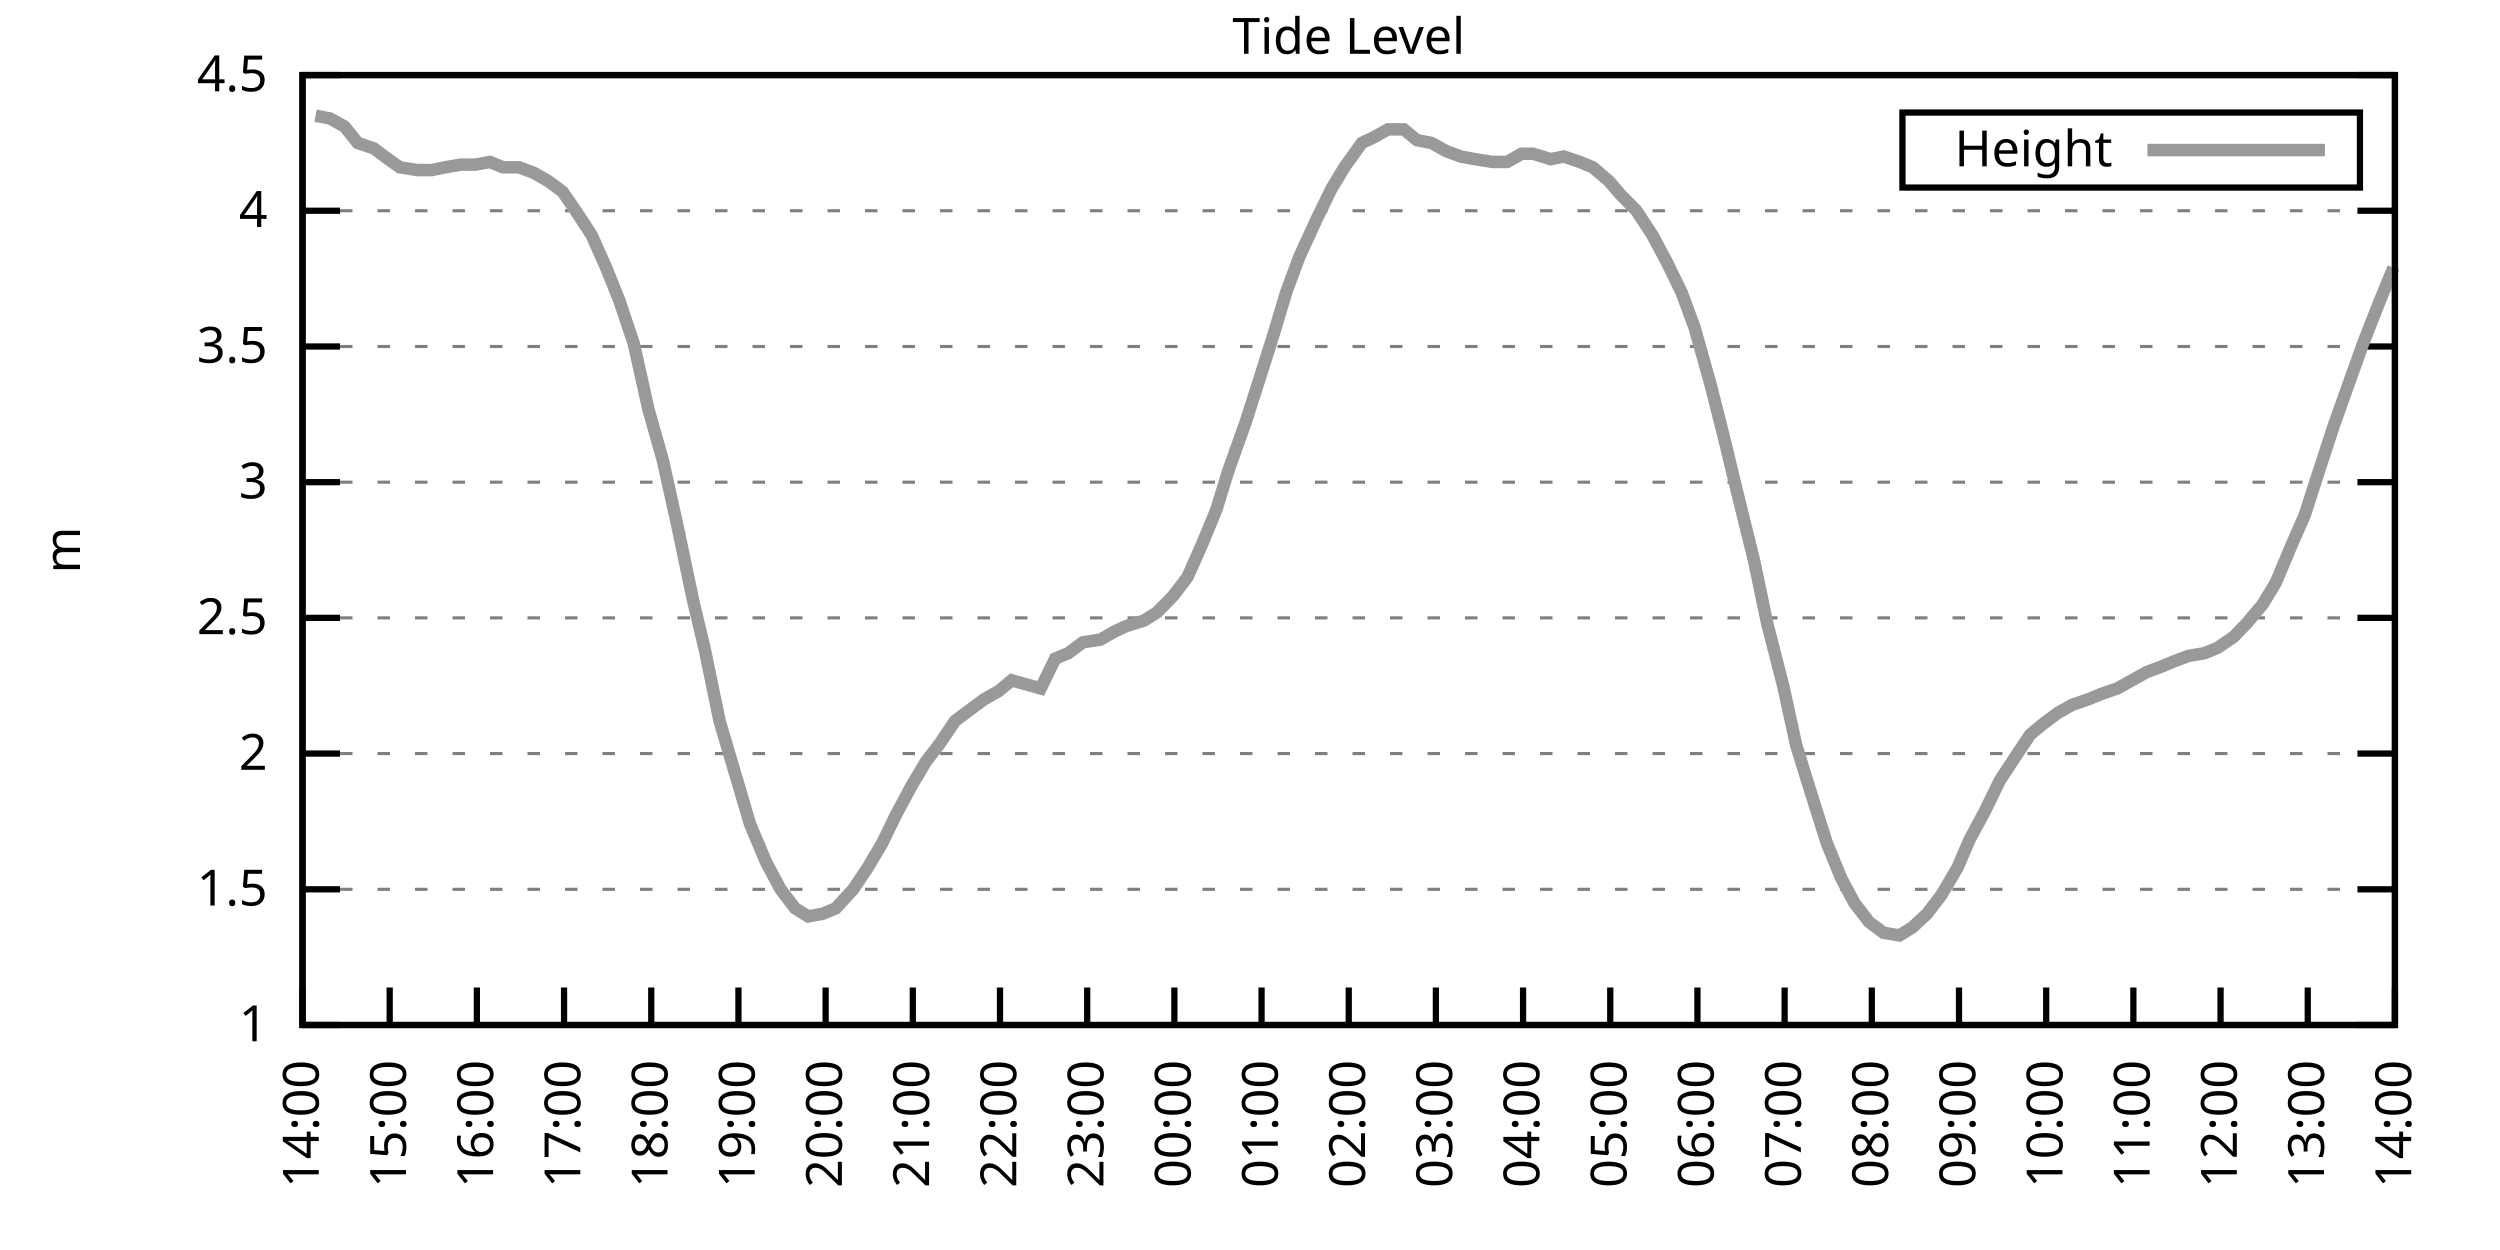
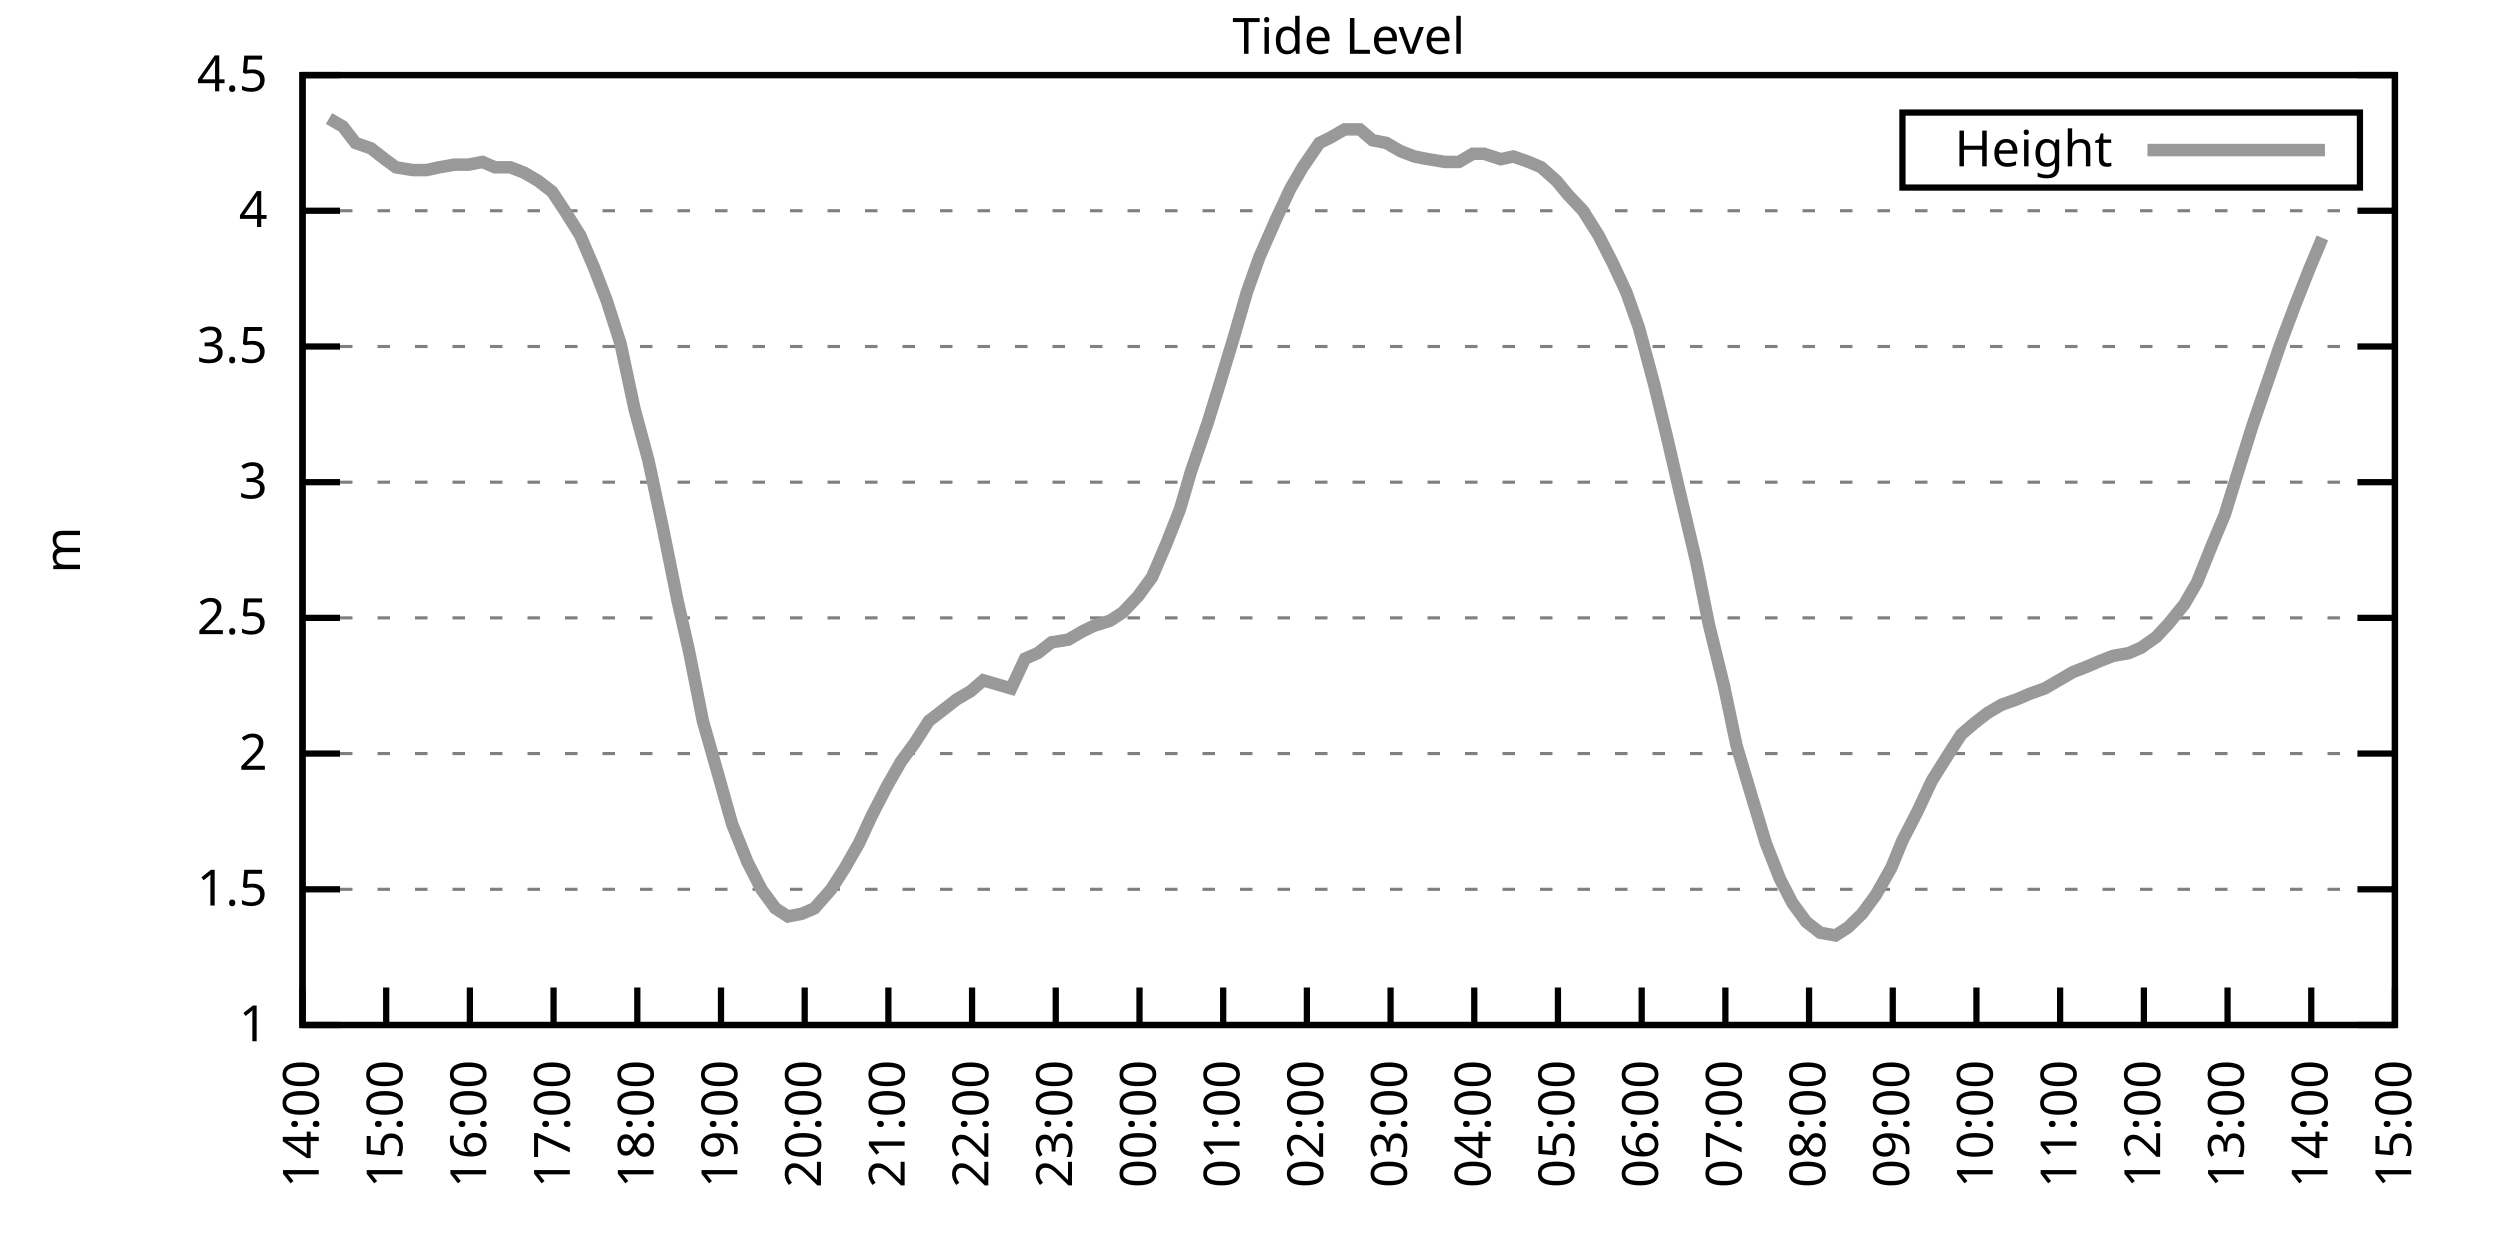
<svg xmlns="http://www.w3.org/2000/svg" xmlns:xlink="http://www.w3.org/1999/xlink" width="400" height="200" viewBox="0 0 400 200">
  <g id="gnuplot_canvas">
    <rect x="0" y="0" width="400" height="200" fill="none" />
    <defs>
      <circle id="gpDot" r="0.5" stroke-width="0.5" stroke="currentColor" />
      <path id="gpPt0" stroke-width="0.333" stroke="currentColor" d="M-1,0 h2 M0,-1 v2" />
      <path id="gpPt1" stroke-width="0.333" stroke="currentColor" d="M-1,-1 L1,1 M1,-1 L-1,1" />
      <path id="gpPt2" stroke-width="0.333" stroke="currentColor" d="M-1,0 L1,0 M0,-1 L0,1 M-1,-1 L1,1 M-1,1 L1,-1" />
      <rect id="gpPt3" stroke-width="0.333" stroke="currentColor" x="-1" y="-1" width="2" height="2" />
      <rect id="gpPt4" stroke-width="0.333" stroke="currentColor" fill="currentColor" x="-1" y="-1" width="2" height="2" />
      <circle id="gpPt5" stroke-width="0.333" stroke="currentColor" cx="0" cy="0" r="1" />
      <use xlink:href="#gpPt5" id="gpPt6" fill="currentColor" stroke="none" />
      <path id="gpPt7" stroke-width="0.333" stroke="currentColor" d="M0,-1.33 L-1.33,0.67 L1.33,0.67 z" />
      <use xlink:href="#gpPt7" id="gpPt8" fill="currentColor" stroke="none" />
      <use xlink:href="#gpPt7" id="gpPt9" stroke="currentColor" transform="rotate(180)" />
      <use xlink:href="#gpPt9" id="gpPt10" fill="currentColor" stroke="none" />
      <use xlink:href="#gpPt3" id="gpPt11" stroke="currentColor" transform="rotate(45)" />
      <use xlink:href="#gpPt11" id="gpPt12" fill="currentColor" stroke="none" />
      <path id="gpPt13" stroke-width="0.333" stroke="currentColor" d="M0,1.330 L1.265,0.411 L0.782,-1.067 L-0.782,-1.076 L-1.265,0.411 z" />
      <use xlink:href="#gpPt13" id="gpPt14" fill="currentColor" stroke="none" />
      <filter id="textbox" filterUnits="objectBoundingBox" x="0" y="0" height="1" width="1">
        <feFlood flood-color="white" flood-opacity="1" result="bgnd" />
        <feComposite in="SourceGraphic" in2="bgnd" operator="atop" />
      </filter>
      <filter id="greybox" filterUnits="objectBoundingBox" x="0" y="0" height="1" width="1">
        <feFlood flood-color="lightgrey" flood-opacity="1" result="grey" />
        <feComposite in="SourceGraphic" in2="grey" operator="atop" />
      </filter>
    </defs>
    <g fill="none" color="white" stroke="currentColor" stroke-width="1.00" stroke-linecap="butt" stroke-linejoin="miter">
</g>
    <g fill="none" color="black" stroke="currentColor" stroke-width="1.00" stroke-linecap="butt" stroke-linejoin="miter">
      <g stroke="none" shape-rendering="crispEdges">
        <polygon fill="rgb(255, 255, 255)" points="48.40,164.00 383.18,164.00 383.18,12.02 48.40,12.02 " />
      </g>
    </g>
    <g fill="none" color="black" stroke="currentColor" stroke-width="1.00" stroke-linecap="butt" stroke-linejoin="miter">
</g>
    <g fill="none" color="black" stroke="black" stroke-width="0.50" stroke-linecap="butt" stroke-linejoin="miter">
</g>
    <g fill="none" color="gray" stroke="currentColor" stroke-width="0.50" stroke-linecap="butt" stroke-linejoin="miter">
      <path stroke="gray" stroke-dasharray="2,4" class="gridline" d="M48.40,164.00 L383.19,164.00  " />
    </g>
    <g fill="none" color="gray" stroke="gray" stroke-width="1.00" stroke-linecap="butt" stroke-linejoin="miter">
</g>
    <g fill="none" color="black" stroke="currentColor" stroke-width="1.00" stroke-linecap="butt" stroke-linejoin="miter">
      <path stroke="black" d="M48.40,164.00 L54.40,164.00 M383.19,164.00 L377.19,164.00  " />
      <g transform="translate(42.80,166.60)" stroke="none" fill="black" font-family="Sans" font-size="8.00" text-anchor="end">
        <text>
          <tspan font-family="Sans"> 1</tspan>
        </text>
      </g>
    </g>
    <g fill="none" color="black" stroke="currentColor" stroke-width="1.00" stroke-linecap="butt" stroke-linejoin="miter">
</g>
    <g fill="none" color="black" stroke="black" stroke-width="0.50" stroke-linecap="butt" stroke-linejoin="miter">
</g>
    <g fill="none" color="gray" stroke="currentColor" stroke-width="0.50" stroke-linecap="butt" stroke-linejoin="miter">
      <path stroke="gray" stroke-dasharray="2,4" class="gridline" d="M48.40,142.29 L383.19,142.29  " />
    </g>
    <g fill="none" color="gray" stroke="gray" stroke-width="1.00" stroke-linecap="butt" stroke-linejoin="miter">
</g>
    <g fill="none" color="black" stroke="currentColor" stroke-width="1.00" stroke-linecap="butt" stroke-linejoin="miter">
      <path stroke="black" d="M48.40,142.29 L54.40,142.29 M383.19,142.29 L377.19,142.29  " />
      <g transform="translate(42.80,144.89)" stroke="none" fill="black" font-family="Sans" font-size="8.00" text-anchor="end">
        <text>
          <tspan font-family="Sans"> 1.5</tspan>
        </text>
      </g>
    </g>
    <g fill="none" color="black" stroke="currentColor" stroke-width="1.00" stroke-linecap="butt" stroke-linejoin="miter">
</g>
    <g fill="none" color="black" stroke="black" stroke-width="0.50" stroke-linecap="butt" stroke-linejoin="miter">
</g>
    <g fill="none" color="gray" stroke="currentColor" stroke-width="0.50" stroke-linecap="butt" stroke-linejoin="miter">
      <path stroke="gray" stroke-dasharray="2,4" class="gridline" d="M48.40,120.57 L383.19,120.57  " />
    </g>
    <g fill="none" color="gray" stroke="gray" stroke-width="1.00" stroke-linecap="butt" stroke-linejoin="miter">
</g>
    <g fill="none" color="black" stroke="currentColor" stroke-width="1.00" stroke-linecap="butt" stroke-linejoin="miter">
      <path stroke="black" d="M48.40,120.57 L54.40,120.57 M383.19,120.57 L377.19,120.57  " />
      <g transform="translate(42.80,123.17)" stroke="none" fill="black" font-family="Sans" font-size="8.00" text-anchor="end">
        <text>
          <tspan font-family="Sans"> 2</tspan>
        </text>
      </g>
    </g>
    <g fill="none" color="black" stroke="currentColor" stroke-width="1.00" stroke-linecap="butt" stroke-linejoin="miter">
</g>
    <g fill="none" color="black" stroke="black" stroke-width="0.50" stroke-linecap="butt" stroke-linejoin="miter">
</g>
    <g fill="none" color="gray" stroke="currentColor" stroke-width="0.50" stroke-linecap="butt" stroke-linejoin="miter">
      <path stroke="gray" stroke-dasharray="2,4" class="gridline" d="M48.40,98.86 L383.19,98.86  " />
    </g>
    <g fill="none" color="gray" stroke="gray" stroke-width="1.00" stroke-linecap="butt" stroke-linejoin="miter">
</g>
    <g fill="none" color="black" stroke="currentColor" stroke-width="1.00" stroke-linecap="butt" stroke-linejoin="miter">
      <path stroke="black" d="M48.40,98.86 L54.40,98.86 M383.19,98.86 L377.19,98.86  " />
      <g transform="translate(42.80,101.46)" stroke="none" fill="black" font-family="Sans" font-size="8.00" text-anchor="end">
        <text>
          <tspan font-family="Sans"> 2.5</tspan>
        </text>
      </g>
    </g>
    <g fill="none" color="black" stroke="currentColor" stroke-width="1.00" stroke-linecap="butt" stroke-linejoin="miter">
</g>
    <g fill="none" color="black" stroke="black" stroke-width="0.50" stroke-linecap="butt" stroke-linejoin="miter">
</g>
    <g fill="none" color="gray" stroke="currentColor" stroke-width="0.50" stroke-linecap="butt" stroke-linejoin="miter">
      <path stroke="gray" stroke-dasharray="2,4" class="gridline" d="M48.40,77.15 L383.19,77.15  " />
    </g>
    <g fill="none" color="gray" stroke="gray" stroke-width="1.00" stroke-linecap="butt" stroke-linejoin="miter">
</g>
    <g fill="none" color="black" stroke="currentColor" stroke-width="1.00" stroke-linecap="butt" stroke-linejoin="miter">
      <path stroke="black" d="M48.40,77.15 L54.40,77.15 M383.19,77.15 L377.19,77.15  " />
      <g transform="translate(42.80,79.75)" stroke="none" fill="black" font-family="Sans" font-size="8.00" text-anchor="end">
        <text>
          <tspan font-family="Sans"> 3</tspan>
        </text>
      </g>
    </g>
    <g fill="none" color="black" stroke="currentColor" stroke-width="1.00" stroke-linecap="butt" stroke-linejoin="miter">
</g>
    <g fill="none" color="black" stroke="black" stroke-width="0.50" stroke-linecap="butt" stroke-linejoin="miter">
</g>
    <g fill="none" color="gray" stroke="currentColor" stroke-width="0.50" stroke-linecap="butt" stroke-linejoin="miter">
      <path stroke="gray" stroke-dasharray="2,4" class="gridline" d="M48.40,55.44 L383.19,55.44  " />
    </g>
    <g fill="none" color="gray" stroke="gray" stroke-width="1.00" stroke-linecap="butt" stroke-linejoin="miter">
</g>
    <g fill="none" color="black" stroke="currentColor" stroke-width="1.00" stroke-linecap="butt" stroke-linejoin="miter">
      <path stroke="black" d="M48.40,55.44 L54.40,55.44 M383.19,55.44 L377.19,55.44  " />
      <g transform="translate(42.80,58.04)" stroke="none" fill="black" font-family="Sans" font-size="8.00" text-anchor="end">
        <text>
          <tspan font-family="Sans"> 3.5</tspan>
        </text>
      </g>
    </g>
    <g fill="none" color="black" stroke="currentColor" stroke-width="1.00" stroke-linecap="butt" stroke-linejoin="miter">
</g>
    <g fill="none" color="black" stroke="black" stroke-width="0.50" stroke-linecap="butt" stroke-linejoin="miter">
</g>
    <g fill="none" color="gray" stroke="currentColor" stroke-width="0.50" stroke-linecap="butt" stroke-linejoin="miter">
      <path stroke="gray" stroke-dasharray="2,4" class="gridline" d="M48.40,33.72 L383.19,33.72  " />
    </g>
    <g fill="none" color="gray" stroke="gray" stroke-width="1.00" stroke-linecap="butt" stroke-linejoin="miter">
</g>
    <g fill="none" color="black" stroke="currentColor" stroke-width="1.00" stroke-linecap="butt" stroke-linejoin="miter">
      <path stroke="black" d="M48.40,33.72 L54.40,33.72 M383.19,33.72 L377.19,33.72  " />
      <g transform="translate(42.80,36.32)" stroke="none" fill="black" font-family="Sans" font-size="8.00" text-anchor="end">
        <text>
          <tspan font-family="Sans"> 4</tspan>
        </text>
      </g>
    </g>
    <g fill="none" color="black" stroke="currentColor" stroke-width="1.00" stroke-linecap="butt" stroke-linejoin="miter">
</g>
    <g fill="none" color="black" stroke="black" stroke-width="0.50" stroke-linecap="butt" stroke-linejoin="miter">
</g>
    <g fill="none" color="gray" stroke="currentColor" stroke-width="0.50" stroke-linecap="butt" stroke-linejoin="miter">
      <path stroke="gray" stroke-dasharray="2,4" class="gridline" d="M48.40,12.01 L383.19,12.01  " />
    </g>
    <g fill="none" color="gray" stroke="gray" stroke-width="1.00" stroke-linecap="butt" stroke-linejoin="miter">
</g>
    <g fill="none" color="black" stroke="currentColor" stroke-width="1.00" stroke-linecap="butt" stroke-linejoin="miter">
      <path stroke="black" d="M48.40,12.01 L54.40,12.01 M383.19,12.01 L377.19,12.01  " />
      <g transform="translate(42.80,14.61)" stroke="none" fill="black" font-family="Sans" font-size="8.00" text-anchor="end">
        <text>
          <tspan font-family="Sans"> 4.5</tspan>
        </text>
      </g>
    </g>
    <g fill="none" color="black" stroke="currentColor" stroke-width="1.00" stroke-linecap="butt" stroke-linejoin="miter">
      <path stroke="black" d="M48.40,164.00 L48.40,158.00  " />
      <g transform="translate(51.00,169.60) rotate(270.00)" stroke="none" fill="black" font-family="Sans" font-size="8.00" text-anchor="end">
        <text>
          <tspan font-family="Sans">14:00</tspan>
        </text>
      </g>
    </g>
    <g fill="none" color="black" stroke="currentColor" stroke-width="1.00" stroke-linecap="butt" stroke-linejoin="miter">
-       <path stroke="black" d="M62.35,164.00 L62.35,158.00  " />
-       <g transform="translate(64.95,169.60) rotate(270.00)" stroke="none" fill="black" font-family="Sans" font-size="8.00" text-anchor="end">
+       <path stroke="black" d="M61.79,164.00 L61.79,158.00  " />
+       <g transform="translate(64.39,169.60) rotate(270.00)" stroke="none" fill="black" font-family="Sans" font-size="8.00" text-anchor="end">
        <text>
          <tspan font-family="Sans">15:00</tspan>
        </text>
      </g>
    </g>
    <g fill="none" color="black" stroke="currentColor" stroke-width="1.00" stroke-linecap="butt" stroke-linejoin="miter">
-       <path stroke="black" d="M76.30,164.00 L76.30,158.00  " />
-       <g transform="translate(78.90,169.60) rotate(270.00)" stroke="none" fill="black" font-family="Sans" font-size="8.00" text-anchor="end">
+       <path stroke="black" d="M75.18,164.00 L75.18,158.00  " />
+       <g transform="translate(77.78,169.60) rotate(270.00)" stroke="none" fill="black" font-family="Sans" font-size="8.00" text-anchor="end">
        <text>
          <tspan font-family="Sans">16:00</tspan>
        </text>
      </g>
    </g>
    <g fill="none" color="black" stroke="currentColor" stroke-width="1.00" stroke-linecap="butt" stroke-linejoin="miter">
-       <path stroke="black" d="M90.25,164.00 L90.25,158.00  " />
-       <g transform="translate(92.85,169.60) rotate(270.00)" stroke="none" fill="black" font-family="Sans" font-size="8.00" text-anchor="end">
+       <path stroke="black" d="M88.57,164.00 L88.57,158.00  " />
+       <g transform="translate(91.17,169.60) rotate(270.00)" stroke="none" fill="black" font-family="Sans" font-size="8.00" text-anchor="end">
        <text>
          <tspan font-family="Sans">17:00</tspan>
        </text>
      </g>
    </g>
    <g fill="none" color="black" stroke="currentColor" stroke-width="1.00" stroke-linecap="butt" stroke-linejoin="miter">
-       <path stroke="black" d="M104.20,164.00 L104.20,158.00  " />
-       <g transform="translate(106.80,169.60) rotate(270.00)" stroke="none" fill="black" font-family="Sans" font-size="8.00" text-anchor="end">
+       <path stroke="black" d="M101.97,164.00 L101.97,158.00  " />
+       <g transform="translate(104.57,169.60) rotate(270.00)" stroke="none" fill="black" font-family="Sans" font-size="8.00" text-anchor="end">
        <text>
          <tspan font-family="Sans">18:00</tspan>
        </text>
      </g>
    </g>
    <g fill="none" color="black" stroke="currentColor" stroke-width="1.00" stroke-linecap="butt" stroke-linejoin="miter">
-       <path stroke="black" d="M118.15,164.00 L118.15,158.00  " />
-       <g transform="translate(120.75,169.60) rotate(270.00)" stroke="none" fill="black" font-family="Sans" font-size="8.00" text-anchor="end">
+       <path stroke="black" d="M115.36,164.00 L115.36,158.00  " />
+       <g transform="translate(117.96,169.60) rotate(270.00)" stroke="none" fill="black" font-family="Sans" font-size="8.00" text-anchor="end">
        <text>
          <tspan font-family="Sans">19:00</tspan>
        </text>
      </g>
    </g>
    <g fill="none" color="black" stroke="currentColor" stroke-width="1.00" stroke-linecap="butt" stroke-linejoin="miter">
-       <path stroke="black" d="M132.10,164.00 L132.10,158.00  " />
-       <g transform="translate(134.70,169.60) rotate(270.00)" stroke="none" fill="black" font-family="Sans" font-size="8.00" text-anchor="end">
+       <path stroke="black" d="M128.75,164.00 L128.75,158.00  " />
+       <g transform="translate(131.35,169.60) rotate(270.00)" stroke="none" fill="black" font-family="Sans" font-size="8.00" text-anchor="end">
        <text>
          <tspan font-family="Sans">20:00</tspan>
        </text>
      </g>
    </g>
    <g fill="none" color="black" stroke="currentColor" stroke-width="1.00" stroke-linecap="butt" stroke-linejoin="miter">
-       <path stroke="black" d="M146.05,164.00 L146.05,158.00  " />
-       <g transform="translate(148.65,169.60) rotate(270.00)" stroke="none" fill="black" font-family="Sans" font-size="8.00" text-anchor="end">
+       <path stroke="black" d="M142.14,164.00 L142.14,158.00  " />
+       <g transform="translate(144.74,169.60) rotate(270.00)" stroke="none" fill="black" font-family="Sans" font-size="8.00" text-anchor="end">
        <text>
          <tspan font-family="Sans">21:00</tspan>
        </text>
      </g>
    </g>
    <g fill="none" color="black" stroke="currentColor" stroke-width="1.00" stroke-linecap="butt" stroke-linejoin="miter">
-       <path stroke="black" d="M160.00,164.00 L160.00,158.00  " />
-       <g transform="translate(162.60,169.60) rotate(270.00)" stroke="none" fill="black" font-family="Sans" font-size="8.00" text-anchor="end">
+       <path stroke="black" d="M155.53,164.00 L155.53,158.00  " />
+       <g transform="translate(158.13,169.60) rotate(270.00)" stroke="none" fill="black" font-family="Sans" font-size="8.00" text-anchor="end">
        <text>
          <tspan font-family="Sans">22:00</tspan>
        </text>
      </g>
    </g>
    <g fill="none" color="black" stroke="currentColor" stroke-width="1.00" stroke-linecap="butt" stroke-linejoin="miter">
-       <path stroke="black" d="M173.95,164.00 L173.95,158.00  " />
-       <g transform="translate(176.55,169.60) rotate(270.00)" stroke="none" fill="black" font-family="Sans" font-size="8.00" text-anchor="end">
+       <path stroke="black" d="M168.92,164.00 L168.92,158.00  " />
+       <g transform="translate(171.52,169.60) rotate(270.00)" stroke="none" fill="black" font-family="Sans" font-size="8.00" text-anchor="end">
        <text>
          <tspan font-family="Sans">23:00</tspan>
        </text>
      </g>
    </g>
    <g fill="none" color="black" stroke="currentColor" stroke-width="1.00" stroke-linecap="butt" stroke-linejoin="miter">
-       <path stroke="black" d="M187.90,164.00 L187.90,158.00  " />
-       <g transform="translate(190.50,169.60) rotate(270.00)" stroke="none" fill="black" font-family="Sans" font-size="8.00" text-anchor="end">
+       <path stroke="black" d="M182.32,164.00 L182.32,158.00  " />
+       <g transform="translate(184.92,169.60) rotate(270.00)" stroke="none" fill="black" font-family="Sans" font-size="8.00" text-anchor="end">
        <text>
          <tspan font-family="Sans">00:00</tspan>
        </text>
      </g>
    </g>
    <g fill="none" color="black" stroke="currentColor" stroke-width="1.00" stroke-linecap="butt" stroke-linejoin="miter">
-       <path stroke="black" d="M201.85,164.00 L201.85,158.00  " />
-       <g transform="translate(204.45,169.60) rotate(270.00)" stroke="none" fill="black" font-family="Sans" font-size="8.00" text-anchor="end">
+       <path stroke="black" d="M195.71,164.00 L195.71,158.00  " />
+       <g transform="translate(198.31,169.60) rotate(270.00)" stroke="none" fill="black" font-family="Sans" font-size="8.00" text-anchor="end">
        <text>
          <tspan font-family="Sans">01:00</tspan>
        </text>
      </g>
    </g>
    <g fill="none" color="black" stroke="currentColor" stroke-width="1.00" stroke-linecap="butt" stroke-linejoin="miter">
-       <path stroke="black" d="M215.80,164.00 L215.80,158.00  " />
-       <g transform="translate(218.40,169.60) rotate(270.00)" stroke="none" fill="black" font-family="Sans" font-size="8.00" text-anchor="end">
+       <path stroke="black" d="M209.10,164.00 L209.10,158.00  " />
+       <g transform="translate(211.70,169.60) rotate(270.00)" stroke="none" fill="black" font-family="Sans" font-size="8.00" text-anchor="end">
        <text>
          <tspan font-family="Sans">02:00</tspan>
        </text>
      </g>
    </g>
    <g fill="none" color="black" stroke="currentColor" stroke-width="1.00" stroke-linecap="butt" stroke-linejoin="miter">
-       <path stroke="black" d="M229.74,164.00 L229.74,158.00  " />
-       <g transform="translate(232.34,169.60) rotate(270.00)" stroke="none" fill="black" font-family="Sans" font-size="8.00" text-anchor="end">
+       <path stroke="black" d="M222.49,164.00 L222.49,158.00  " />
+       <g transform="translate(225.09,169.60) rotate(270.00)" stroke="none" fill="black" font-family="Sans" font-size="8.00" text-anchor="end">
        <text>
          <tspan font-family="Sans">03:00</tspan>
        </text>
      </g>
    </g>
    <g fill="none" color="black" stroke="currentColor" stroke-width="1.00" stroke-linecap="butt" stroke-linejoin="miter">
-       <path stroke="black" d="M243.69,164.00 L243.69,158.00  " />
-       <g transform="translate(246.29,169.60) rotate(270.00)" stroke="none" fill="black" font-family="Sans" font-size="8.00" text-anchor="end">
+       <path stroke="black" d="M235.88,164.00 L235.88,158.00  " />
+       <g transform="translate(238.48,169.60) rotate(270.00)" stroke="none" fill="black" font-family="Sans" font-size="8.00" text-anchor="end">
        <text>
          <tspan font-family="Sans">04:00</tspan>
        </text>
      </g>
    </g>
    <g fill="none" color="black" stroke="currentColor" stroke-width="1.00" stroke-linecap="butt" stroke-linejoin="miter">
-       <path stroke="black" d="M257.64,164.00 L257.64,158.00  " />
-       <g transform="translate(260.24,169.60) rotate(270.00)" stroke="none" fill="black" font-family="Sans" font-size="8.00" text-anchor="end">
+       <path stroke="black" d="M249.27,164.00 L249.27,158.00  " />
+       <g transform="translate(251.87,169.60) rotate(270.00)" stroke="none" fill="black" font-family="Sans" font-size="8.00" text-anchor="end">
        <text>
          <tspan font-family="Sans">05:00</tspan>
        </text>
      </g>
    </g>
    <g fill="none" color="black" stroke="currentColor" stroke-width="1.00" stroke-linecap="butt" stroke-linejoin="miter">
-       <path stroke="black" d="M271.59,164.00 L271.59,158.00  " />
-       <g transform="translate(274.19,169.60) rotate(270.00)" stroke="none" fill="black" font-family="Sans" font-size="8.00" text-anchor="end">
+       <path stroke="black" d="M262.67,164.00 L262.67,158.00  " />
+       <g transform="translate(265.27,169.60) rotate(270.00)" stroke="none" fill="black" font-family="Sans" font-size="8.00" text-anchor="end">
        <text>
          <tspan font-family="Sans">06:00</tspan>
        </text>
      </g>
    </g>
    <g fill="none" color="black" stroke="currentColor" stroke-width="1.00" stroke-linecap="butt" stroke-linejoin="miter">
-       <path stroke="black" d="M285.54,164.00 L285.54,158.00  " />
-       <g transform="translate(288.14,169.60) rotate(270.00)" stroke="none" fill="black" font-family="Sans" font-size="8.00" text-anchor="end">
+       <path stroke="black" d="M276.06,164.00 L276.06,158.00  " />
+       <g transform="translate(278.66,169.60) rotate(270.00)" stroke="none" fill="black" font-family="Sans" font-size="8.00" text-anchor="end">
        <text>
          <tspan font-family="Sans">07:00</tspan>
        </text>
      </g>
    </g>
    <g fill="none" color="black" stroke="currentColor" stroke-width="1.00" stroke-linecap="butt" stroke-linejoin="miter">
-       <path stroke="black" d="M299.49,164.00 L299.49,158.00  " />
-       <g transform="translate(302.09,169.60) rotate(270.00)" stroke="none" fill="black" font-family="Sans" font-size="8.00" text-anchor="end">
+       <path stroke="black" d="M289.45,164.00 L289.45,158.00  " />
+       <g transform="translate(292.05,169.60) rotate(270.00)" stroke="none" fill="black" font-family="Sans" font-size="8.00" text-anchor="end">
        <text>
          <tspan font-family="Sans">08:00</tspan>
        </text>
      </g>
    </g>
    <g fill="none" color="black" stroke="currentColor" stroke-width="1.00" stroke-linecap="butt" stroke-linejoin="miter">
-       <path stroke="black" d="M313.44,164.00 L313.44,158.00  " />
-       <g transform="translate(316.04,169.60) rotate(270.00)" stroke="none" fill="black" font-family="Sans" font-size="8.00" text-anchor="end">
+       <path stroke="black" d="M302.84,164.00 L302.84,158.00  " />
+       <g transform="translate(305.44,169.60) rotate(270.00)" stroke="none" fill="black" font-family="Sans" font-size="8.00" text-anchor="end">
        <text>
          <tspan font-family="Sans">09:00</tspan>
        </text>
      </g>
    </g>
    <g fill="none" color="black" stroke="currentColor" stroke-width="1.00" stroke-linecap="butt" stroke-linejoin="miter">
-       <path stroke="black" d="M327.39,164.00 L327.39,158.00  " />
-       <g transform="translate(329.99,169.60) rotate(270.00)" stroke="none" fill="black" font-family="Sans" font-size="8.00" text-anchor="end">
+       <path stroke="black" d="M316.23,164.00 L316.23,158.00  " />
+       <g transform="translate(318.83,169.60) rotate(270.00)" stroke="none" fill="black" font-family="Sans" font-size="8.00" text-anchor="end">
        <text>
          <tspan font-family="Sans">10:00</tspan>
        </text>
      </g>
    </g>
    <g fill="none" color="black" stroke="currentColor" stroke-width="1.00" stroke-linecap="butt" stroke-linejoin="miter">
-       <path stroke="black" d="M341.34,164.00 L341.34,158.00  " />
-       <g transform="translate(343.94,169.60) rotate(270.00)" stroke="none" fill="black" font-family="Sans" font-size="8.00" text-anchor="end">
+       <path stroke="black" d="M329.62,164.00 L329.62,158.00  " />
+       <g transform="translate(332.22,169.60) rotate(270.00)" stroke="none" fill="black" font-family="Sans" font-size="8.00" text-anchor="end">
        <text>
          <tspan font-family="Sans">11:00</tspan>
        </text>
      </g>
    </g>
    <g fill="none" color="black" stroke="currentColor" stroke-width="1.00" stroke-linecap="butt" stroke-linejoin="miter">
-       <path stroke="black" d="M355.29,164.00 L355.29,158.00  " />
-       <g transform="translate(357.89,169.60) rotate(270.00)" stroke="none" fill="black" font-family="Sans" font-size="8.00" text-anchor="end">
+       <path stroke="black" d="M343.02,164.00 L343.02,158.00  " />
+       <g transform="translate(345.62,169.60) rotate(270.00)" stroke="none" fill="black" font-family="Sans" font-size="8.00" text-anchor="end">
        <text>
          <tspan font-family="Sans">12:00</tspan>
        </text>
      </g>
    </g>
    <g fill="none" color="black" stroke="currentColor" stroke-width="1.00" stroke-linecap="butt" stroke-linejoin="miter">
-       <path stroke="black" d="M369.24,164.00 L369.24,158.00  " />
-       <g transform="translate(371.84,169.60) rotate(270.00)" stroke="none" fill="black" font-family="Sans" font-size="8.00" text-anchor="end">
+       <path stroke="black" d="M356.41,164.00 L356.41,158.00  " />
+       <g transform="translate(359.01,169.60) rotate(270.00)" stroke="none" fill="black" font-family="Sans" font-size="8.00" text-anchor="end">
        <text>
          <tspan font-family="Sans">13:00</tspan>
+         </text>
+       </g>
+     </g>
+     <g fill="none" color="black" stroke="currentColor" stroke-width="1.00" stroke-linecap="butt" stroke-linejoin="miter">
+       <path stroke="black" d="M369.80,164.00 L369.80,158.00  " />
+       <g transform="translate(372.40,169.60) rotate(270.00)" stroke="none" fill="black" font-family="Sans" font-size="8.00" text-anchor="end">
+         <text>
+           <tspan font-family="Sans">14:00</tspan>
        </text>
      </g>
    </g>
    <g fill="none" color="black" stroke="currentColor" stroke-width="1.00" stroke-linecap="butt" stroke-linejoin="miter">
      <path stroke="black" d="M383.19,164.00 L383.19,158.00  " />
      <g transform="translate(385.79,169.60) rotate(270.00)" stroke="none" fill="black" font-family="Sans" font-size="8.00" text-anchor="end">
        <text>
-           <tspan font-family="Sans">14:00</tspan>
+           <tspan font-family="Sans">15:00</tspan>
        </text>
      </g>
    </g>
    <g fill="none" color="black" stroke="currentColor" stroke-width="1.00" stroke-linecap="butt" stroke-linejoin="miter">
</g>
    <g fill="none" color="black" stroke="currentColor" stroke-width="1.00" stroke-linecap="butt" stroke-linejoin="miter">
      <path stroke="black" d="M48.40,12.01 L48.40,164.00 L383.19,164.00 L383.19,12.01 L48.40,12.01 Z  " />
    </g>
    <g fill="none" color="black" stroke="currentColor" stroke-width="1.00" stroke-linecap="butt" stroke-linejoin="miter">
</g>
    <g fill="none" color="black" stroke="currentColor" stroke-width="1.00" stroke-linecap="butt" stroke-linejoin="miter">
      <path stroke="black" d="M304.39,30.01 L304.39,18.01 L377.59,18.01 L377.59,30.01 L304.39,30.01 Z  " />
    </g>
    <g id="Tide_level_plot_1">
      <g fill="none" color="white" stroke="black" stroke-width="2.00" stroke-linecap="butt" stroke-linejoin="miter">
</g>
      <g fill="none" color="black" stroke="currentColor" stroke-width="2.00" stroke-linecap="butt" stroke-linejoin="miter">
        <g transform="translate(337.99,26.61)" stroke="none" fill="black" font-family="Sans" font-size="8.00" text-anchor="end">
          <text>
            <tspan font-family="Sans">Height</tspan>
          </text>
        </g>
      </g>
      <g fill="none" color="black" stroke="currentColor" stroke-width="2.00" stroke-linecap="butt" stroke-linejoin="miter">
-         <path stroke="rgb(153, 153, 153)" d="M343.59,24.01 L371.99,24.01 M50.49,18.52 L52.82,18.96 L55.14,20.26 L57.23,22.87 L59.79,23.73 L62.12,25.47   L63.98,26.77 L66.77,27.21 L69.09,27.21 L71.18,26.77 L73.74,26.34 L76.07,26.34 L78.39,25.91 L80.48,26.77   L83.04,26.77 L85.37,27.64 L87.69,28.95 L90.02,30.68 L92.11,33.72 L94.67,37.63 L96.99,42.84 L99.08,48.05   L101.41,55.00 L103.73,65.42 L106.06,73.67 L108.38,84.10 L110.94,96.26 L112.80,104.07 L115.13,115.36 L117.45,123.18   L120.01,131.86 L122.57,137.94 L124.89,142.29 L127.22,145.33 L129.31,146.63 L131.63,146.20 L133.72,145.33 L136.51,142.29   L138.84,138.81 L141.16,134.90 L143.26,130.56 L145.81,125.79 L148.14,121.88 L150.46,118.84 L152.79,115.36 L155.11,113.63   L157.44,111.89 L159.76,110.59 L161.86,108.85 L166.51,110.15 L168.83,105.38 L170.92,104.51 L173.25,102.77 L176.04,102.34   L178.36,101.03 L180.22,100.16 L183.01,99.30 L185.11,97.99 L187.66,95.39 L189.99,92.35 L192.31,87.14 L194.64,81.49   L196.50,75.41 L199.29,67.59 L201.38,61.08 L203.71,53.70 L205.80,46.75 L207.89,41.11 L210.68,35.03 L213.01,30.25   L215.10,26.77 L217.89,22.87 L219.75,22.00 L222.07,20.70 L224.63,20.70 L226.72,22.43 L229.05,22.87 L231.37,24.17   L233.70,25.04 L236.02,25.47 L238.81,25.91 L241.14,25.91 L243.46,24.60 L245.32,24.60 L248.11,25.47 L250.20,25.04   L252.76,25.91 L254.85,26.77 L257.41,28.95 L259.27,31.12 L261.83,33.72 L264.39,37.63 L266.71,41.97 L269.04,46.75   L271.13,52.40 L273.69,61.52 L275.78,69.77 L277.87,78.45 L280.66,89.74 L282.75,99.73 L285.31,109.72 L287.40,119.27   L289.96,127.52 L292.29,134.90 L294.61,140.55 L296.70,144.46 L299.03,147.50 L301.35,149.24 L303.91,149.67 L306.00,148.37   L308.33,146.20 L310.65,143.16 L313.21,138.81 L315.07,134.47 L317.63,129.69 L319.95,124.92 L322.51,121.01 L324.83,117.53   L326.93,115.80 L329.25,114.06 L331.58,112.76 L334.13,111.89 L336.23,111.02 L338.78,110.15 L341.11,108.85 L343.43,107.55   L345.76,106.68 L347.85,105.81 L350.18,104.94 L352.73,104.51 L354.83,103.64 L357.38,101.90 L359.48,99.73 L362.03,96.69   L364.13,93.22 L366.68,87.14 L368.78,82.36 L370.87,75.85 L373.43,68.03 L375.75,61.52 L378.08,55.00 L380.63,48.49   L382.96,42.84  " />
+         <path stroke="rgb(153, 153, 153)" d="M343.59,24.01 L371.99,24.01 M52.64,18.96 L54.87,20.26 L56.88,22.87 L59.34,23.73 L61.57,25.47 L63.35,26.77   L66.03,27.21 L68.26,27.21 L70.27,26.77 L72.73,26.34 L74.96,26.34 L77.19,25.91 L79.20,26.77 L81.66,26.77   L83.89,27.64 L86.12,28.95 L88.35,30.68 L90.36,33.72 L92.82,37.63 L95.05,42.84 L97.06,48.05 L99.29,55.00   L101.52,65.42 L103.75,73.67 L105.98,84.10 L108.44,96.26 L110.22,104.07 L112.46,115.36 L114.69,123.18 L117.14,131.86   L119.60,137.94 L121.83,142.29 L124.06,145.33 L126.07,146.63 L128.30,146.20 L130.31,145.33 L132.99,142.29 L135.22,138.81   L137.45,134.90 L139.46,130.56 L141.92,125.79 L144.15,121.88 L146.38,118.84 L148.61,115.36 L150.85,113.63 L153.08,111.89   L155.31,110.59 L157.32,108.85 L161.78,110.15 L164.01,105.38 L166.02,104.51 L168.25,102.77 L170.93,102.34 L173.17,101.03   L174.95,100.16 L177.63,99.30 L179.64,97.99 L182.09,95.39 L184.32,92.35 L186.56,87.14 L188.79,81.49 L190.57,75.41   L193.25,67.59 L195.26,61.08 L197.49,53.70 L199.50,46.75 L201.51,41.11 L204.19,35.03 L206.42,30.25 L208.43,26.77   L211.11,22.87 L212.89,22.00 L215.13,20.70 L217.58,20.70 L219.59,22.43 L221.82,22.87 L224.05,24.17 L226.29,25.04   L228.52,25.47 L231.20,25.91 L233.43,25.91 L235.66,24.60 L237.44,24.60 L240.12,25.47 L242.13,25.04 L244.59,25.91   L246.60,26.77 L249.05,28.95 L250.84,31.12 L253.29,33.72 L255.75,37.63 L257.98,41.97 L260.21,46.75 L262.22,52.40   L264.67,61.52 L266.68,69.77 L268.69,78.45 L271.37,89.74 L273.38,99.73 L275.83,109.72 L277.84,119.27 L280.30,127.52   L282.53,134.90 L284.76,140.55 L286.77,144.46 L289.00,147.50 L291.23,149.24 L293.69,149.67 L295.70,148.37 L297.93,146.20   L300.16,143.16 L302.62,138.81 L304.40,134.47 L306.86,129.69 L309.09,124.92 L311.54,121.01 L313.78,117.53 L315.79,115.80   L318.02,114.06 L320.25,112.76 L322.70,111.89 L324.71,111.02 L327.17,110.15 L329.40,108.85 L331.63,107.55 L333.86,106.68   L335.87,105.81 L338.10,104.94 L340.56,104.51 L342.57,103.64 L345.02,101.90 L347.03,99.73 L349.49,96.69 L351.50,93.22   L353.95,87.14 L355.96,82.36 L357.97,75.85 L360.42,68.03 L362.66,61.52 L364.89,55.00 L367.34,48.49 L369.58,42.84   L371.58,38.07  " />
      </g>
    </g>
    <g fill="none" color="black" stroke="currentColor" stroke-width="2.00" stroke-linecap="butt" stroke-linejoin="miter">
</g>
    <g fill="none" color="black" stroke="black" stroke-width="1.00" stroke-linecap="butt" stroke-linejoin="miter">
</g>
    <g fill="none" color="black" stroke="currentColor" stroke-width="1.00" stroke-linecap="butt" stroke-linejoin="miter">
      <path stroke="black" d="M48.40,12.01 L48.40,164.00 L383.19,164.00 L383.19,12.01 L48.40,12.01 Z  " />
      <g transform="translate(12.80,88.01) rotate(270.00)" stroke="none" fill="black" font-family="Sans" font-size="8.00" text-anchor="middle">
        <text>
          <tspan font-family="Sans">m</tspan>
        </text>
      </g>
    </g>
    <g fill="none" color="black" stroke="currentColor" stroke-width="1.00" stroke-linecap="butt" stroke-linejoin="miter">
</g>
    <g fill="none" color="black" stroke="currentColor" stroke-width="1.00" stroke-linecap="butt" stroke-linejoin="miter">
      <g transform="translate(215.79,8.61)" stroke="none" fill="black" font-family="Sans" font-size="8.00" text-anchor="middle">
        <text>
          <tspan font-family="Sans">Tide Level</tspan>
        </text>
      </g>
    </g>
    <g fill="none" color="black" stroke="currentColor" stroke-width="1.00" stroke-linecap="butt" stroke-linejoin="miter">
</g>
  </g>
</svg>
